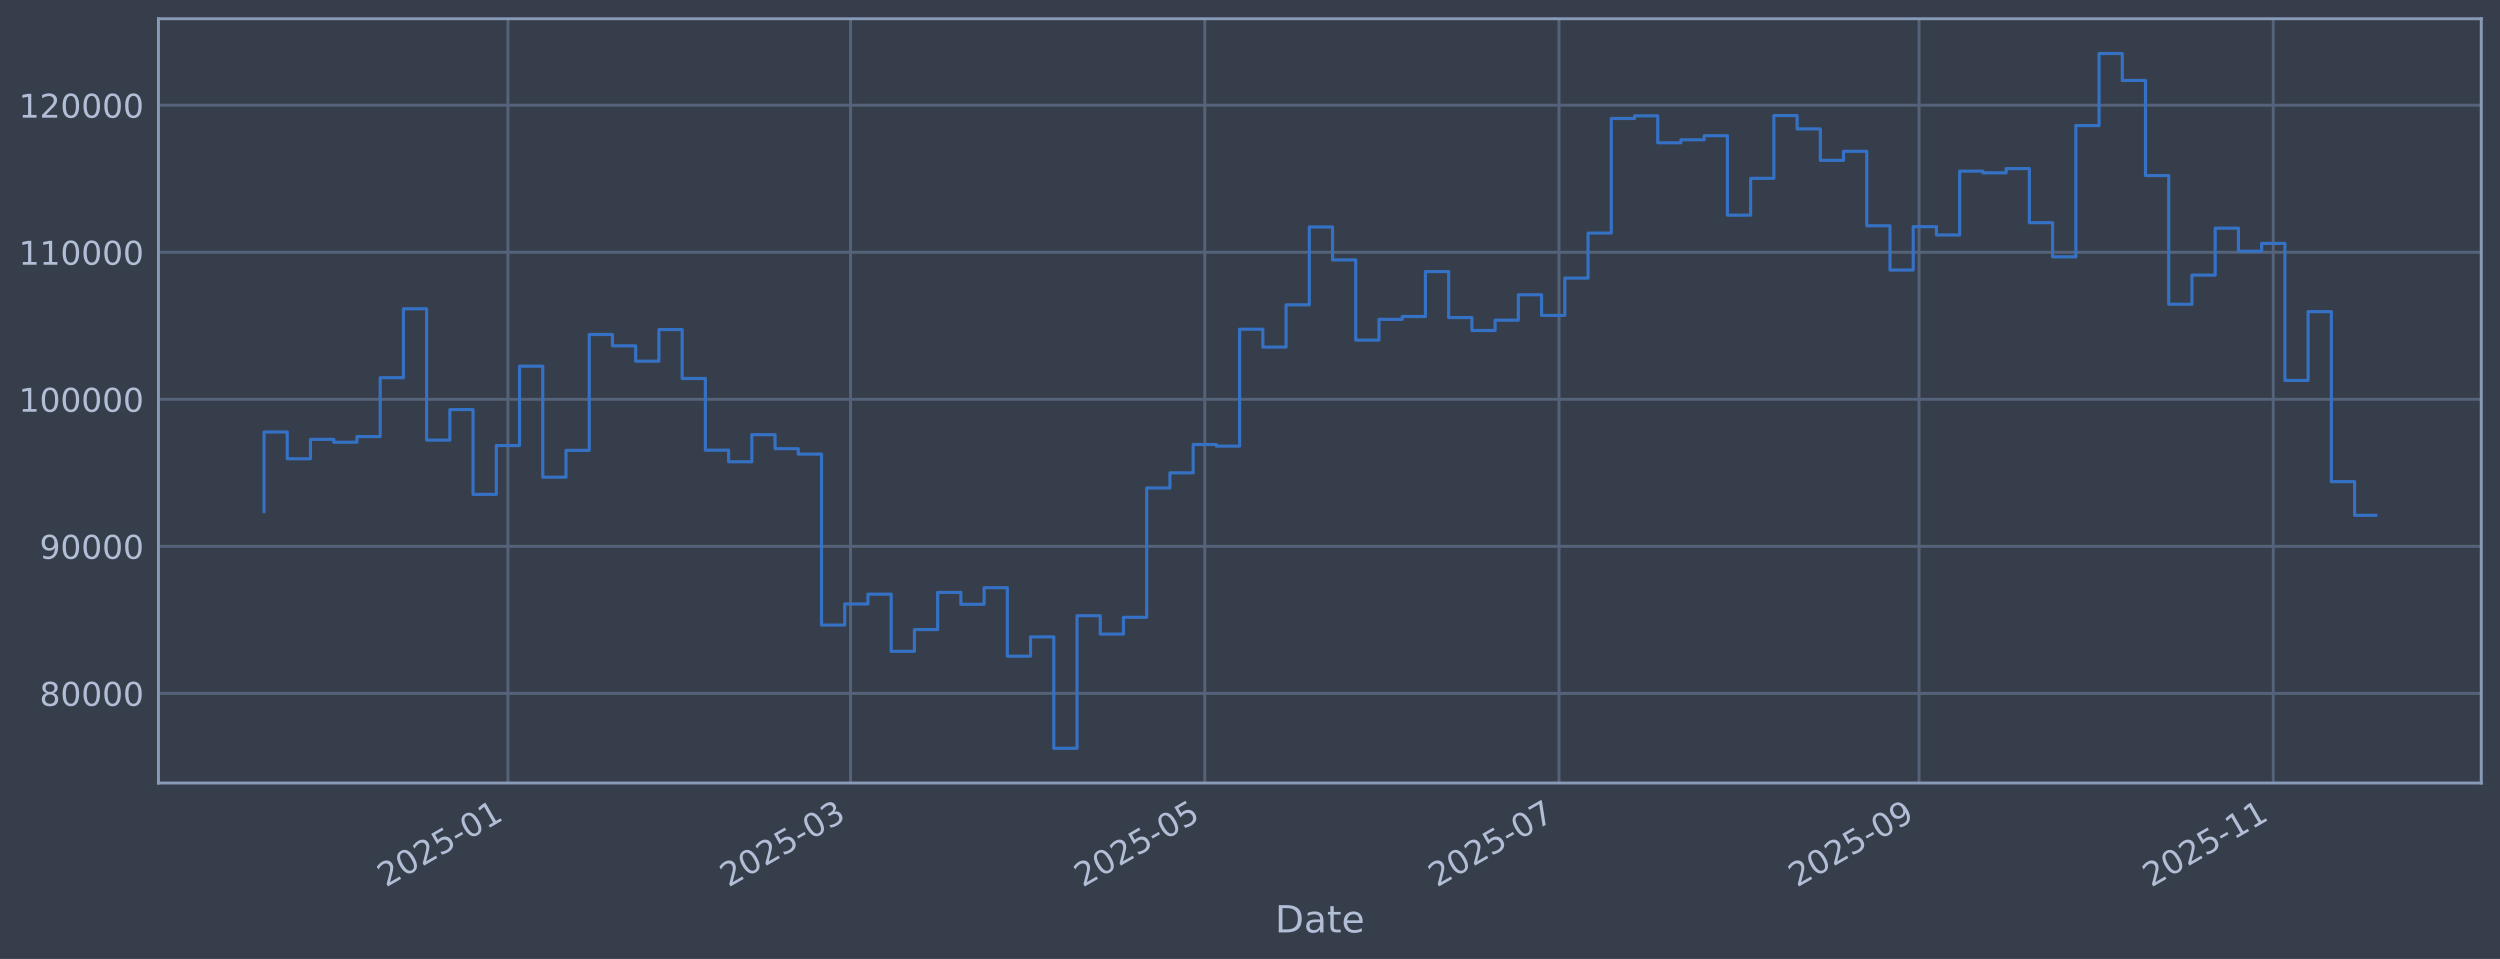
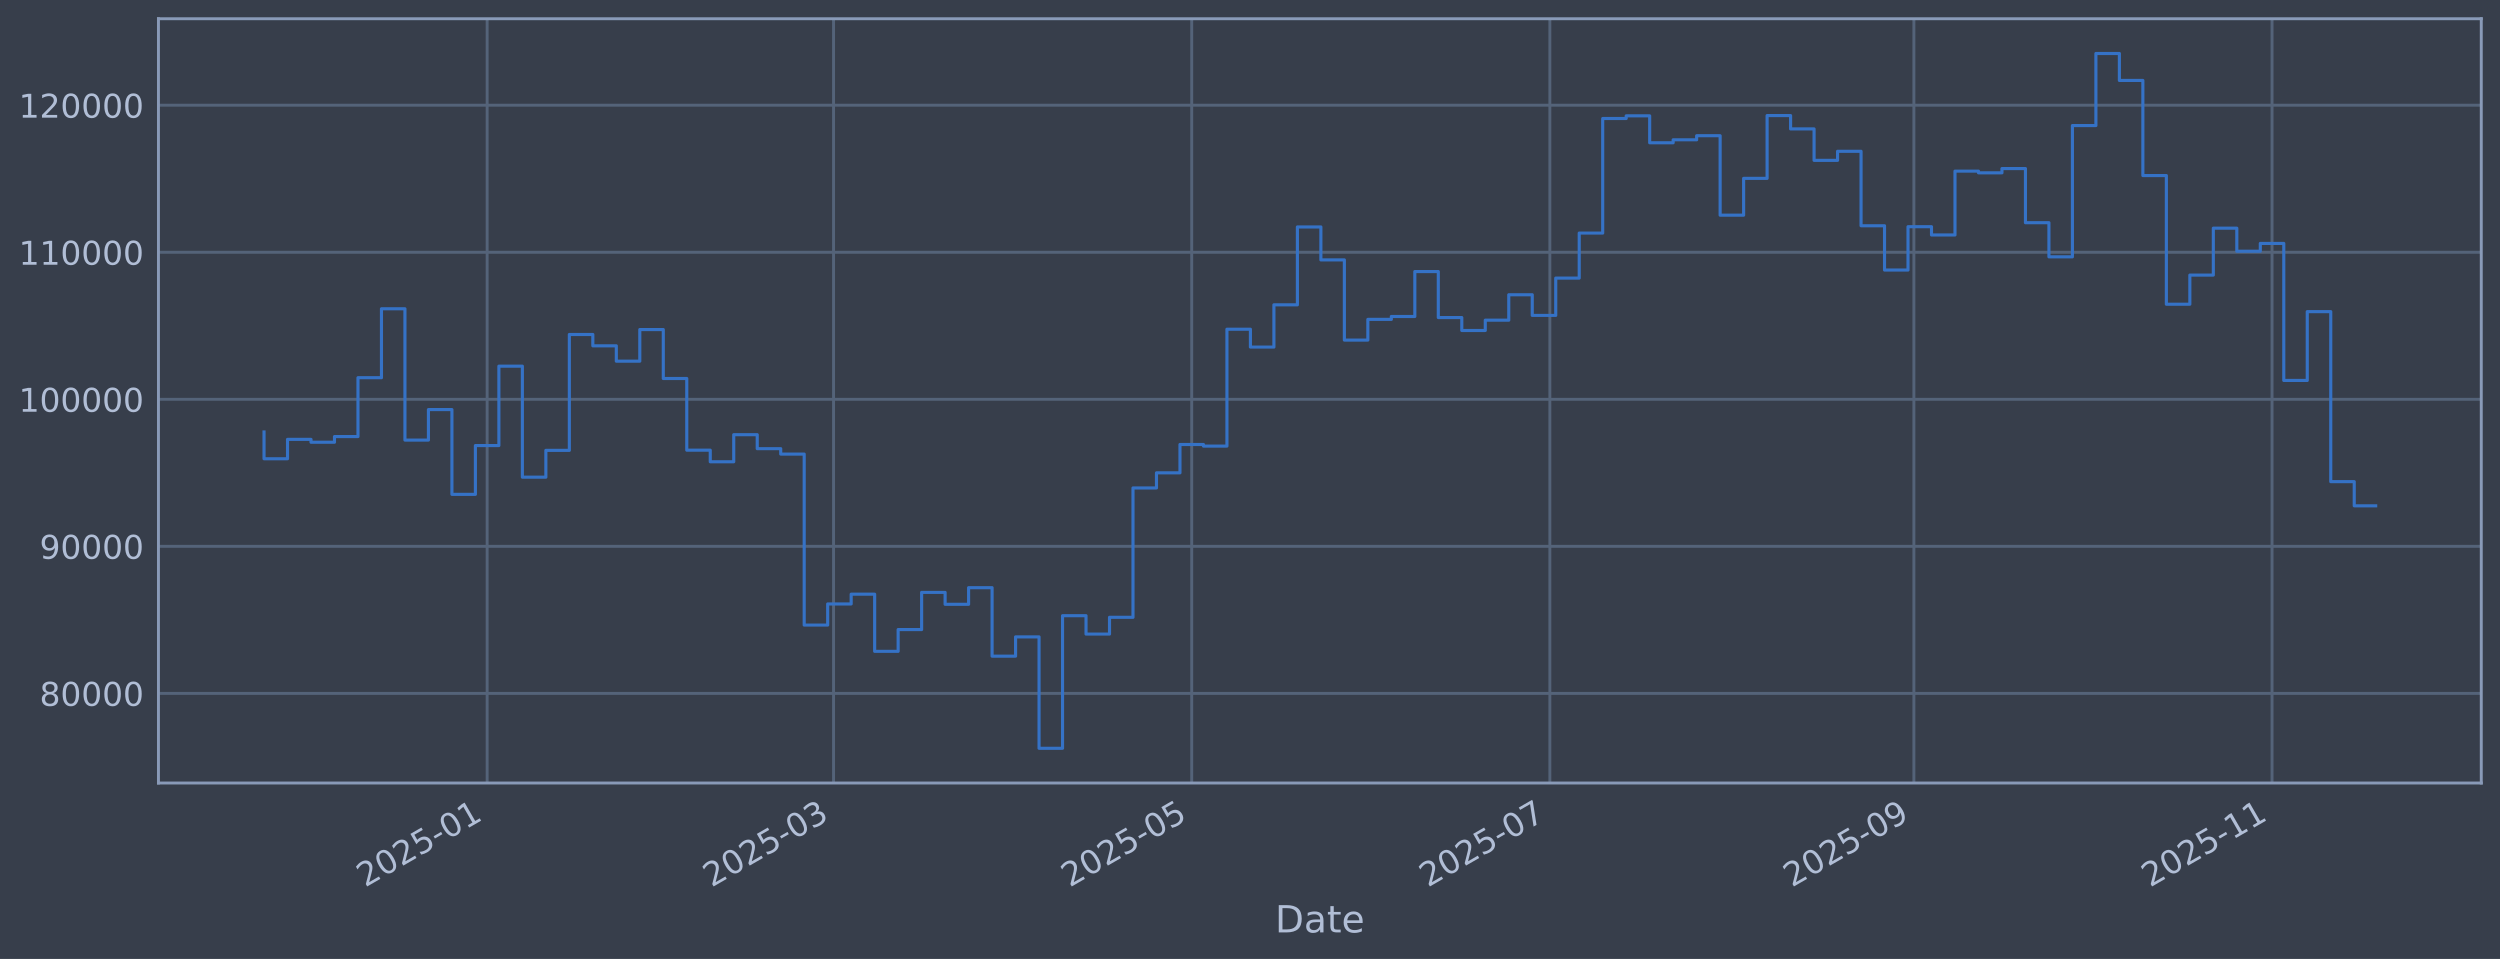
<svg xmlns="http://www.w3.org/2000/svg" xmlns:xlink="http://www.w3.org/1999/xlink" width="960.9pt" height="368.58pt" viewBox="0 0 960.9 368.58" version="1.1">
  <defs>
    <style type="text/css">*{stroke-linejoin: round; stroke-linecap: butt}</style>
  </defs>
  <g id="figure_1">
    <g id="patch_1">
      <path d="M 0 368.58  L 960.9 368.58  L 960.9 0  L 0 0  z " style="fill: #373e4b" />
    </g>
    <g id="axes_1">
      <g id="patch_2">
        <path d="M 60.901 300.96  L 953.701 300.96  L 953.701 7.2  L 60.901 7.2  z " style="fill: #373e4b" />
      </g>
      <g id="matplotlib.axis_1">
        <g id="xtick_1">
          <g id="line2d_1">
-             <path d="M 195.226 300.96  L 195.226 7.2  " clip-path="url(#pa1a0af4677)" style="fill: none; stroke: #546379; stroke-width: 1.12; stroke-linecap: square" />
+             <path d="M 187.238 300.96  L 187.238 7.2  " clip-path="url(#pc68df2a3ed)" style="fill: none; stroke: #546379; stroke-width: 1.12; stroke-linecap: square" />
          </g>
          <g id="line2d_2" />
          <g id="text_1">
-             <g style="fill: #b1bed6" transform="translate(148.3227 341.1745) rotate(-30) scale(0.126 -0.126)">
+             <g style="fill: #b1bed6" transform="translate(140.3344 341.1745) rotate(-30) scale(0.126 -0.126)">
              <defs>
                <path id="DejaVuSans-32" d="M 1228 531  L 3431 531  L 3431 0  L 469 0  L 469 531  Q 828 903 1448 1529  Q 2069 2156 2228 2338  Q 2531 2678 2651 2914  Q 2772 3150 2772 3378  Q 2772 3750 2511 3984  Q 2250 4219 1831 4219  Q 1534 4219 1204 4116  Q 875 4013 500 3803  L 500 4441  Q 881 4594 1212 4672  Q 1544 4750 1819 4750  Q 2544 4750 2975 4387  Q 3406 4025 3406 3419  Q 3406 3131 3298 2873  Q 3191 2616 2906 2266  Q 2828 2175 2409 1742  Q 1991 1309 1228 531  z " transform="scale(0.015625)" />
                <path id="DejaVuSans-30" d="M 2034 4250  Q 1547 4250 1301 3770  Q 1056 3291 1056 2328  Q 1056 1369 1301 889  Q 1547 409 2034 409  Q 2525 409 2770 889  Q 3016 1369 3016 2328  Q 3016 3291 2770 3770  Q 2525 4250 2034 4250  z M 2034 4750  Q 2819 4750 3233 4129  Q 3647 3509 3647 2328  Q 3647 1150 3233 529  Q 2819 -91 2034 -91  Q 1250 -91 836 529  Q 422 1150 422 2328  Q 422 3509 836 4129  Q 1250 4750 2034 4750  z " transform="scale(0.015625)" />
                <path id="DejaVuSans-35" d="M 691 4666  L 3169 4666  L 3169 4134  L 1269 4134  L 1269 2991  Q 1406 3038 1543 3061  Q 1681 3084 1819 3084  Q 2600 3084 3056 2656  Q 3513 2228 3513 1497  Q 3513 744 3044 326  Q 2575 -91 1722 -91  Q 1428 -91 1123 -41  Q 819 9 494 109  L 494 744  Q 775 591 1075 516  Q 1375 441 1709 441  Q 2250 441 2565 725  Q 2881 1009 2881 1497  Q 2881 1984 2565 2268  Q 2250 2553 1709 2553  Q 1456 2553 1204 2497  Q 953 2441 691 2322  L 691 4666  z " transform="scale(0.015625)" />
                <path id="DejaVuSans-2d" d="M 313 2009  L 1997 2009  L 1997 1497  L 313 1497  L 313 2009  z " transform="scale(0.015625)" />
                <path id="DejaVuSans-31" d="M 794 531  L 1825 531  L 1825 4091  L 703 3866  L 703 4441  L 1819 4666  L 2450 4666  L 2450 531  L 3481 531  L 3481 0  L 794 0  L 794 531  z " transform="scale(0.015625)" />
              </defs>
              <use xlink:href="#DejaVuSans-32" />
              <use xlink:href="#DejaVuSans-30" transform="translate(63.62305 0)" />
              <use xlink:href="#DejaVuSans-32" transform="translate(127.2461 0)" />
              <use xlink:href="#DejaVuSans-35" transform="translate(190.8691 0)" />
              <use xlink:href="#DejaVuSans-2d" transform="translate(254.4922 0)" />
              <use xlink:href="#DejaVuSans-30" transform="translate(290.5762 0)" />
              <use xlink:href="#DejaVuSans-31" transform="translate(354.1992 0)" />
            </g>
          </g>
        </g>
        <g id="xtick_2">
          <g id="line2d_3">
-             <path d="M 326.914 300.96  L 326.914 7.2  " clip-path="url(#pa1a0af4677)" style="fill: none; stroke: #546379; stroke-width: 1.12; stroke-linecap: square" />
+             <path d="M 320.384 300.96  L 320.384 7.2  " clip-path="url(#pc68df2a3ed)" style="fill: none; stroke: #546379; stroke-width: 1.12; stroke-linecap: square" />
          </g>
          <g id="line2d_4" />
          <g id="text_2">
-             <g style="fill: #b1bed6" transform="translate(280.0103 341.1745) rotate(-30) scale(0.126 -0.126)">
+             <g style="fill: #b1bed6" transform="translate(273.481 341.1745) rotate(-30) scale(0.126 -0.126)">
              <defs>
                <path id="DejaVuSans-33" d="M 2597 2516  Q 3050 2419 3304 2112  Q 3559 1806 3559 1356  Q 3559 666 3084 287  Q 2609 -91 1734 -91  Q 1441 -91 1130 -33  Q 819 25 488 141  L 488 750  Q 750 597 1062 519  Q 1375 441 1716 441  Q 2309 441 2620 675  Q 2931 909 2931 1356  Q 2931 1769 2642 2001  Q 2353 2234 1838 2234  L 1294 2234  L 1294 2753  L 1863 2753  Q 2328 2753 2575 2939  Q 2822 3125 2822 3475  Q 2822 3834 2567 4026  Q 2313 4219 1838 4219  Q 1578 4219 1281 4162  Q 984 4106 628 3988  L 628 4550  Q 988 4650 1302 4700  Q 1616 4750 1894 4750  Q 2613 4750 3031 4423  Q 3450 4097 3450 3541  Q 3450 3153 3228 2886  Q 3006 2619 2597 2516  z " transform="scale(0.015625)" />
              </defs>
              <use xlink:href="#DejaVuSans-32" />
              <use xlink:href="#DejaVuSans-30" transform="translate(63.62305 0)" />
              <use xlink:href="#DejaVuSans-32" transform="translate(127.2461 0)" />
              <use xlink:href="#DejaVuSans-35" transform="translate(190.8691 0)" />
              <use xlink:href="#DejaVuSans-2d" transform="translate(254.4922 0)" />
              <use xlink:href="#DejaVuSans-30" transform="translate(290.5762 0)" />
              <use xlink:href="#DejaVuSans-33" transform="translate(354.1992 0)" />
            </g>
          </g>
        </g>
        <g id="xtick_3">
          <g id="line2d_5">
-             <path d="M 463.065 300.96  L 463.065 7.2  " clip-path="url(#pa1a0af4677)" style="fill: none; stroke: #546379; stroke-width: 1.12; stroke-linecap: square" />
+             <path d="M 458.044 300.96  L 458.044 7.2  " clip-path="url(#pc68df2a3ed)" style="fill: none; stroke: #546379; stroke-width: 1.12; stroke-linecap: square" />
          </g>
          <g id="line2d_6" />
          <g id="text_3">
-             <g style="fill: #b1bed6" transform="translate(416.1618 341.1745) rotate(-30) scale(0.126 -0.126)">
+             <g style="fill: #b1bed6" transform="translate(411.141 341.1745) rotate(-30) scale(0.126 -0.126)">
              <use xlink:href="#DejaVuSans-32" />
              <use xlink:href="#DejaVuSans-30" transform="translate(63.62305 0)" />
              <use xlink:href="#DejaVuSans-32" transform="translate(127.2461 0)" />
              <use xlink:href="#DejaVuSans-35" transform="translate(190.8691 0)" />
              <use xlink:href="#DejaVuSans-2d" transform="translate(254.4922 0)" />
              <use xlink:href="#DejaVuSans-30" transform="translate(290.5762 0)" />
              <use xlink:href="#DejaVuSans-35" transform="translate(354.1992 0)" />
            </g>
          </g>
        </g>
        <g id="xtick_4">
          <g id="line2d_7">
-             <path d="M 599.217 300.96  L 599.217 7.2  " clip-path="url(#pa1a0af4677)" style="fill: none; stroke: #546379; stroke-width: 1.12; stroke-linecap: square" />
+             <path d="M 595.704 300.96  L 595.704 7.2  " clip-path="url(#pc68df2a3ed)" style="fill: none; stroke: #546379; stroke-width: 1.12; stroke-linecap: square" />
          </g>
          <g id="line2d_8" />
          <g id="text_4">
-             <g style="fill: #b1bed6" transform="translate(552.3133 341.1745) rotate(-30) scale(0.126 -0.126)">
+             <g style="fill: #b1bed6" transform="translate(548.8009 341.1745) rotate(-30) scale(0.126 -0.126)">
              <defs>
                <path id="DejaVuSans-37" d="M 525 4666  L 3525 4666  L 3525 4397  L 1831 0  L 1172 0  L 2766 4134  L 525 4134  L 525 4666  z " transform="scale(0.015625)" />
              </defs>
              <use xlink:href="#DejaVuSans-32" />
              <use xlink:href="#DejaVuSans-30" transform="translate(63.62305 0)" />
              <use xlink:href="#DejaVuSans-32" transform="translate(127.2461 0)" />
              <use xlink:href="#DejaVuSans-35" transform="translate(190.8691 0)" />
              <use xlink:href="#DejaVuSans-2d" transform="translate(254.4922 0)" />
              <use xlink:href="#DejaVuSans-30" transform="translate(290.5762 0)" />
              <use xlink:href="#DejaVuSans-37" transform="translate(354.1992 0)" />
            </g>
          </g>
        </g>
        <g id="xtick_5">
          <g id="line2d_9">
-             <path d="M 737.6 300.96  L 737.6 7.2  " clip-path="url(#pa1a0af4677)" style="fill: none; stroke: #546379; stroke-width: 1.12; stroke-linecap: square" />
+             <path d="M 735.621 300.96  L 735.621 7.2  " clip-path="url(#pc68df2a3ed)" style="fill: none; stroke: #546379; stroke-width: 1.12; stroke-linecap: square" />
          </g>
          <g id="line2d_10" />
          <g id="text_5">
-             <g style="fill: #b1bed6" transform="translate(690.6968 341.1745) rotate(-30) scale(0.126 -0.126)">
+             <g style="fill: #b1bed6" transform="translate(688.7177 341.1745) rotate(-30) scale(0.126 -0.126)">
              <defs>
                <path id="DejaVuSans-39" d="M 703 97  L 703 672  Q 941 559 1184 500  Q 1428 441 1663 441  Q 2288 441 2617 861  Q 2947 1281 2994 2138  Q 2813 1869 2534 1725  Q 2256 1581 1919 1581  Q 1219 1581 811 2004  Q 403 2428 403 3163  Q 403 3881 828 4315  Q 1253 4750 1959 4750  Q 2769 4750 3195 4129  Q 3622 3509 3622 2328  Q 3622 1225 3098 567  Q 2575 -91 1691 -91  Q 1453 -91 1209 -44  Q 966 3 703 97  z M 1959 2075  Q 2384 2075 2632 2365  Q 2881 2656 2881 3163  Q 2881 3666 2632 3958  Q 2384 4250 1959 4250  Q 1534 4250 1286 3958  Q 1038 3666 1038 3163  Q 1038 2656 1286 2365  Q 1534 2075 1959 2075  z " transform="scale(0.015625)" />
              </defs>
              <use xlink:href="#DejaVuSans-32" />
              <use xlink:href="#DejaVuSans-30" transform="translate(63.62305 0)" />
              <use xlink:href="#DejaVuSans-32" transform="translate(127.2461 0)" />
              <use xlink:href="#DejaVuSans-35" transform="translate(190.8691 0)" />
              <use xlink:href="#DejaVuSans-2d" transform="translate(254.4922 0)" />
              <use xlink:href="#DejaVuSans-30" transform="translate(290.5762 0)" />
              <use xlink:href="#DejaVuSans-39" transform="translate(354.1992 0)" />
            </g>
          </g>
        </g>
        <g id="xtick_6">
          <g id="line2d_11">
-             <path d="M 873.752 300.96  L 873.752 7.2  " clip-path="url(#pa1a0af4677)" style="fill: none; stroke: #546379; stroke-width: 1.12; stroke-linecap: square" />
+             <path d="M 873.281 300.96  L 873.281 7.2  " clip-path="url(#pc68df2a3ed)" style="fill: none; stroke: #546379; stroke-width: 1.12; stroke-linecap: square" />
          </g>
          <g id="line2d_12" />
          <g id="text_6">
-             <g style="fill: #b1bed6" transform="translate(826.8483 341.1745) rotate(-30) scale(0.126 -0.126)">
+             <g style="fill: #b1bed6" transform="translate(826.3776 341.1745) rotate(-30) scale(0.126 -0.126)">
              <use xlink:href="#DejaVuSans-32" />
              <use xlink:href="#DejaVuSans-30" transform="translate(63.62305 0)" />
              <use xlink:href="#DejaVuSans-32" transform="translate(127.2461 0)" />
              <use xlink:href="#DejaVuSans-35" transform="translate(190.8691 0)" />
              <use xlink:href="#DejaVuSans-2d" transform="translate(254.4922 0)" />
              <use xlink:href="#DejaVuSans-31" transform="translate(290.5762 0)" />
              <use xlink:href="#DejaVuSans-31" transform="translate(354.1992 0)" />
            </g>
          </g>
        </g>
        <g id="text_7">
          <g style="fill: #b1bed6" transform="translate(490.0914 358.3856) scale(0.144 -0.144)">
            <defs>
              <path id="DejaVuSans-44" d="M 1259 4147  L 1259 519  L 2022 519  Q 2988 519 3436 956  Q 3884 1394 3884 2338  Q 3884 3275 3436 3711  Q 2988 4147 2022 4147  L 1259 4147  z M 628 4666  L 1925 4666  Q 3281 4666 3915 4102  Q 4550 3538 4550 2338  Q 4550 1131 3912 565  Q 3275 0 1925 0  L 628 0  L 628 4666  z " transform="scale(0.015625)" />
              <path id="DejaVuSans-61" d="M 2194 1759  Q 1497 1759 1228 1600  Q 959 1441 959 1056  Q 959 750 1161 570  Q 1363 391 1709 391  Q 2188 391 2477 730  Q 2766 1069 2766 1631  L 2766 1759  L 2194 1759  z M 3341 1997  L 3341 0  L 2766 0  L 2766 531  Q 2569 213 2275 61  Q 1981 -91 1556 -91  Q 1019 -91 701 211  Q 384 513 384 1019  Q 384 1609 779 1909  Q 1175 2209 1959 2209  L 2766 2209  L 2766 2266  Q 2766 2663 2505 2880  Q 2244 3097 1772 3097  Q 1472 3097 1187 3025  Q 903 2953 641 2809  L 641 3341  Q 956 3463 1253 3523  Q 1550 3584 1831 3584  Q 2591 3584 2966 3190  Q 3341 2797 3341 1997  z " transform="scale(0.015625)" />
              <path id="DejaVuSans-74" d="M 1172 4494  L 1172 3500  L 2356 3500  L 2356 3053  L 1172 3053  L 1172 1153  Q 1172 725 1289 603  Q 1406 481 1766 481  L 2356 481  L 2356 0  L 1766 0  Q 1100 0 847 248  Q 594 497 594 1153  L 594 3053  L 172 3053  L 172 3500  L 594 3500  L 594 4494  L 1172 4494  z " transform="scale(0.015625)" />
              <path id="DejaVuSans-65" d="M 3597 1894  L 3597 1613  L 953 1613  Q 991 1019 1311 708  Q 1631 397 2203 397  Q 2534 397 2845 478  Q 3156 559 3463 722  L 3463 178  Q 3153 47 2828 -22  Q 2503 -91 2169 -91  Q 1331 -91 842 396  Q 353 884 353 1716  Q 353 2575 817 3079  Q 1281 3584 2069 3584  Q 2775 3584 3186 3129  Q 3597 2675 3597 1894  z M 3022 2063  Q 3016 2534 2758 2815  Q 2500 3097 2075 3097  Q 1594 3097 1305 2825  Q 1016 2553 972 2059  L 3022 2063  z " transform="scale(0.015625)" />
            </defs>
            <use xlink:href="#DejaVuSans-44" />
            <use xlink:href="#DejaVuSans-61" transform="translate(77.00195 0)" />
            <use xlink:href="#DejaVuSans-74" transform="translate(138.2812 0)" />
            <use xlink:href="#DejaVuSans-65" transform="translate(177.4902 0)" />
          </g>
        </g>
      </g>
      <g id="matplotlib.axis_2">
        <g id="ytick_1">
          <g id="line2d_13">
-             <path d="M 60.901 266.507  L 953.701 266.507  " clip-path="url(#pa1a0af4677)" style="fill: none; stroke: #546379; stroke-width: 1.12; stroke-linecap: square" />
+             <path d="M 60.901 266.507  L 953.701 266.507  " clip-path="url(#pc68df2a3ed)" style="fill: none; stroke: #546379; stroke-width: 1.12; stroke-linecap: square" />
          </g>
          <g id="line2d_14" />
          <g id="text_8">
            <g style="fill: #b1bed6" transform="translate(15.21675 271.2944) scale(0.126 -0.126)">
              <defs>
                <path id="DejaVuSans-38" d="M 2034 2216  Q 1584 2216 1326 1975  Q 1069 1734 1069 1313  Q 1069 891 1326 650  Q 1584 409 2034 409  Q 2484 409 2743 651  Q 3003 894 3003 1313  Q 3003 1734 2745 1975  Q 2488 2216 2034 2216  z M 1403 2484  Q 997 2584 770 2862  Q 544 3141 544 3541  Q 544 4100 942 4425  Q 1341 4750 2034 4750  Q 2731 4750 3128 4425  Q 3525 4100 3525 3541  Q 3525 3141 3298 2862  Q 3072 2584 2669 2484  Q 3125 2378 3379 2068  Q 3634 1759 3634 1313  Q 3634 634 3220 271  Q 2806 -91 2034 -91  Q 1263 -91 848 271  Q 434 634 434 1313  Q 434 1759 690 2068  Q 947 2378 1403 2484  z M 1172 3481  Q 1172 3119 1398 2916  Q 1625 2713 2034 2713  Q 2441 2713 2670 2916  Q 2900 3119 2900 3481  Q 2900 3844 2670 4047  Q 2441 4250 2034 4250  Q 1625 4250 1398 4047  Q 1172 3844 1172 3481  z " transform="scale(0.015625)" />
              </defs>
              <use xlink:href="#DejaVuSans-38" />
              <use xlink:href="#DejaVuSans-30" transform="translate(63.62305 0)" />
              <use xlink:href="#DejaVuSans-30" transform="translate(127.2461 0)" />
              <use xlink:href="#DejaVuSans-30" transform="translate(190.8691 0)" />
              <use xlink:href="#DejaVuSans-30" transform="translate(254.4922 0)" />
            </g>
          </g>
        </g>
        <g id="ytick_2">
          <g id="line2d_15">
-             <path d="M 60.901 209.991  L 953.701 209.991  " clip-path="url(#pa1a0af4677)" style="fill: none; stroke: #546379; stroke-width: 1.12; stroke-linecap: square" />
+             <path d="M 60.901 209.991  L 953.701 209.991  " clip-path="url(#pc68df2a3ed)" style="fill: none; stroke: #546379; stroke-width: 1.12; stroke-linecap: square" />
          </g>
          <g id="line2d_16" />
          <g id="text_9">
            <g style="fill: #b1bed6" transform="translate(15.21675 214.7784) scale(0.126 -0.126)">
              <use xlink:href="#DejaVuSans-39" />
              <use xlink:href="#DejaVuSans-30" transform="translate(63.62305 0)" />
              <use xlink:href="#DejaVuSans-30" transform="translate(127.2461 0)" />
              <use xlink:href="#DejaVuSans-30" transform="translate(190.8691 0)" />
              <use xlink:href="#DejaVuSans-30" transform="translate(254.4922 0)" />
            </g>
          </g>
        </g>
        <g id="ytick_3">
          <g id="line2d_17">
-             <path d="M 60.901 153.475  L 953.701 153.475  " clip-path="url(#pa1a0af4677)" style="fill: none; stroke: #546379; stroke-width: 1.12; stroke-linecap: square" />
+             <path d="M 60.901 153.475  L 953.701 153.475  " clip-path="url(#pc68df2a3ed)" style="fill: none; stroke: #546379; stroke-width: 1.12; stroke-linecap: square" />
          </g>
          <g id="line2d_18" />
          <g id="text_10">
            <g style="fill: #b1bed6" transform="translate(7.2 158.2624) scale(0.126 -0.126)">
              <use xlink:href="#DejaVuSans-31" />
              <use xlink:href="#DejaVuSans-30" transform="translate(63.62305 0)" />
              <use xlink:href="#DejaVuSans-30" transform="translate(127.2461 0)" />
              <use xlink:href="#DejaVuSans-30" transform="translate(190.8691 0)" />
              <use xlink:href="#DejaVuSans-30" transform="translate(254.4922 0)" />
              <use xlink:href="#DejaVuSans-30" transform="translate(318.1152 0)" />
            </g>
          </g>
        </g>
        <g id="ytick_4">
          <g id="line2d_19">
-             <path d="M 60.901 96.959  L 953.701 96.959  " clip-path="url(#pa1a0af4677)" style="fill: none; stroke: #546379; stroke-width: 1.12; stroke-linecap: square" />
+             <path d="M 60.901 96.959  L 953.701 96.959  " clip-path="url(#pc68df2a3ed)" style="fill: none; stroke: #546379; stroke-width: 1.12; stroke-linecap: square" />
          </g>
          <g id="line2d_20" />
          <g id="text_11">
            <g style="fill: #b1bed6" transform="translate(7.2 101.7464) scale(0.126 -0.126)">
              <use xlink:href="#DejaVuSans-31" />
              <use xlink:href="#DejaVuSans-31" transform="translate(63.62305 0)" />
              <use xlink:href="#DejaVuSans-30" transform="translate(127.2461 0)" />
              <use xlink:href="#DejaVuSans-30" transform="translate(190.8691 0)" />
              <use xlink:href="#DejaVuSans-30" transform="translate(254.4922 0)" />
              <use xlink:href="#DejaVuSans-30" transform="translate(318.1152 0)" />
            </g>
          </g>
        </g>
        <g id="ytick_5">
          <g id="line2d_21">
-             <path d="M 60.901 40.443  L 953.701 40.443  " clip-path="url(#pa1a0af4677)" style="fill: none; stroke: #546379; stroke-width: 1.12; stroke-linecap: square" />
+             <path d="M 60.901 40.443  L 953.701 40.443  " clip-path="url(#pc68df2a3ed)" style="fill: none; stroke: #546379; stroke-width: 1.12; stroke-linecap: square" />
          </g>
          <g id="line2d_22" />
          <g id="text_12">
            <g style="fill: #b1bed6" transform="translate(7.2 45.23038) scale(0.126 -0.126)">
              <use xlink:href="#DejaVuSans-31" />
              <use xlink:href="#DejaVuSans-32" transform="translate(63.62305 0)" />
              <use xlink:href="#DejaVuSans-30" transform="translate(127.2461 0)" />
              <use xlink:href="#DejaVuSans-30" transform="translate(190.8691 0)" />
              <use xlink:href="#DejaVuSans-30" transform="translate(254.4922 0)" />
              <use xlink:href="#DejaVuSans-30" transform="translate(318.1152 0)" />
            </g>
          </g>
        </g>
      </g>
      <g id="line2d_23">
-         <path d="M 101.482 196.6  L 101.482 166.039  L 110.41 166.039  L 110.41 176.325  L 119.338 176.325  L 119.338 168.884  L 128.266 168.884  L 128.266 169.981  L 137.194 169.981  L 137.194 167.799  L 146.122 167.799  L 146.122 145.181  L 155.05 145.181  L 155.05 118.684  L 163.978 118.684  L 163.978 169.15  L 172.906 169.15  L 172.906 157.431  L 181.834 157.431  L 181.834 190.005  L 190.762 190.005  L 190.762 171.257  L 199.69 171.257  L 199.69 140.741  L 208.618 140.741  L 208.618 183.414  L 217.546 183.414  L 217.546 173.103  L 226.474 173.103  L 226.474 128.558  L 235.402 128.558  L 235.402 132.92  L 244.33 132.92  L 244.33 138.823  L 253.258 138.823  L 253.258 126.664  L 262.186 126.664  L 262.186 145.48  L 271.114 145.48  L 271.114 173.026  L 280.042 173.026  L 280.042 177.483  L 288.97 177.483  L 288.97 167.075  L 297.898 167.075  L 297.898 172.449  L 306.826 172.449  L 306.826 174.529  L 315.754 174.529  L 315.754 240.251  L 324.682 240.251  L 324.682 232.136  L 333.61 232.136  L 333.61 228.384  L 342.537 228.384  L 342.537 250.348  L 351.465 250.348  L 351.465 241.982  L 360.393 241.982  L 360.393 227.695  L 369.321 227.695  L 369.321 232.275  L 378.249 232.275  L 378.249 225.885  L 387.177 225.885  L 387.177 252.202  L 396.105 252.202  L 396.105 244.794  L 405.033 244.794  L 405.033 287.607  L 413.961 287.607  L 413.961 236.648  L 422.889 236.648  L 422.889 243.711  L 431.817 243.711  L 431.817 237.274  L 440.745 237.274  L 440.745 187.55  L 449.673 187.55  L 449.673 181.744  L 458.601 181.744  L 458.601 170.843  L 467.529 170.843  L 467.529 171.457  L 476.457 171.457  L 476.457 126.538  L 485.385 126.538  L 485.385 133.4  L 494.313 133.4  L 494.313 117.165  L 503.241 117.165  L 503.241 87.226  L 512.169 87.226  L 512.169 99.891  L 521.097 99.891  L 521.097 130.713  L 530.025 130.713  L 530.025 122.762  L 538.953 122.762  L 538.953 121.64  L 547.881 121.64  L 547.881 104.371  L 556.809 104.371  L 556.809 122.06  L 565.737 122.06  L 565.737 127.024  L 574.665 127.024  L 574.665 123.068  L 583.593 123.068  L 583.593 113.291  L 592.521 113.291  L 592.521 121.228  L 601.449 121.228  L 601.449 106.889  L 610.377 106.889  L 610.377 89.583  L 619.304 89.583  L 619.304 45.556  L 628.232 45.556  L 628.232 44.53  L 637.16 44.53  L 637.16 54.873  L 646.088 54.873  L 646.088 53.734  L 655.016 53.734  L 655.016 52.167  L 663.944 52.167  L 663.944 82.708  L 672.872 82.708  L 672.872 68.563  L 681.8 68.563  L 681.8 44.425  L 690.728 44.425  L 690.728 49.554  L 699.656 49.554  L 699.656 61.631  L 708.584 61.631  L 708.584 58.15  L 717.512 58.15  L 717.512 86.767  L 726.44 86.767  L 726.44 103.793  L 735.368 103.793  L 735.368 87.139  L 744.296 87.139  L 744.296 90.316  L 753.224 90.316  L 753.224 65.776  L 762.152 65.776  L 762.152 66.427  L 771.08 66.427  L 771.08 64.794  L 780.008 64.794  L 780.008 85.598  L 788.936 85.598  L 788.936 98.718  L 797.864 98.718  L 797.864 48.256  L 806.792 48.256  L 806.792 20.553  L 815.72 20.553  L 815.72 30.924  L 824.648 30.924  L 824.648 67.478  L 833.576 67.478  L 833.576 116.932  L 842.504 116.932  L 842.504 105.73  L 851.432 105.73  L 851.432 87.704  L 860.36 87.704  L 860.36 96.572  L 869.288 96.572  L 869.288 93.557  L 878.216 93.557  L 878.216 146.227  L 887.144 146.227  L 887.144 119.779  L 896.072 119.779  L 896.072 185.129  L 904.999 185.129  L 904.999 198.07  L 913.119 198.07  L 913.119 198.07  " clip-path="url(#pa1a0af4677)" style="fill: none; stroke: #3572c6; stroke-width: 1.2; stroke-linecap: square" />
+         <path d="M 101.482 166.039  L 101.482 176.325  L 110.509 176.325  L 110.509 168.884  L 119.536 168.884  L 119.536 169.981  L 128.563 169.981  L 128.563 167.799  L 137.59 167.799  L 137.59 145.181  L 146.617 145.181  L 146.617 118.684  L 155.644 118.684  L 155.644 169.15  L 164.671 169.15  L 164.671 157.431  L 173.697 157.431  L 173.697 190.005  L 182.724 190.005  L 182.724 171.257  L 191.751 171.257  L 191.751 140.741  L 200.778 140.741  L 200.778 183.414  L 209.805 183.414  L 209.805 173.103  L 218.832 173.103  L 218.832 128.558  L 227.859 128.558  L 227.859 132.92  L 236.886 132.92  L 236.886 138.823  L 245.912 138.823  L 245.912 126.664  L 254.939 126.664  L 254.939 145.48  L 263.966 145.48  L 263.966 173.026  L 272.993 173.026  L 272.993 177.483  L 282.02 177.483  L 282.02 167.075  L 291.047 167.075  L 291.047 172.449  L 300.074 172.449  L 300.074 174.529  L 309.101 174.529  L 309.101 240.251  L 318.128 240.251  L 318.128 232.136  L 327.154 232.136  L 327.154 228.384  L 336.181 228.384  L 336.181 250.348  L 345.208 250.348  L 345.208 241.982  L 354.235 241.982  L 354.235 227.695  L 363.262 227.695  L 363.262 232.275  L 372.289 232.275  L 372.289 225.885  L 381.316 225.885  L 381.316 252.202  L 390.343 252.202  L 390.343 244.794  L 399.369 244.794  L 399.369 287.607  L 408.396 287.607  L 408.396 236.648  L 417.423 236.648  L 417.423 243.711  L 426.45 243.711  L 426.45 237.274  L 435.477 237.274  L 435.477 187.55  L 444.504 187.55  L 444.504 181.744  L 453.531 181.744  L 453.531 170.843  L 462.558 170.843  L 462.558 171.457  L 471.585 171.457  L 471.585 126.538  L 480.611 126.538  L 480.611 133.4  L 489.638 133.4  L 489.638 117.165  L 498.665 117.165  L 498.665 87.226  L 507.692 87.226  L 507.692 99.891  L 516.719 99.891  L 516.719 130.713  L 525.746 130.713  L 525.746 122.762  L 534.773 122.762  L 534.773 121.64  L 543.8 121.64  L 543.8 104.371  L 552.827 104.371  L 552.827 122.06  L 561.853 122.06  L 561.853 127.024  L 570.88 127.024  L 570.88 123.068  L 579.907 123.068  L 579.907 113.291  L 588.934 113.291  L 588.934 121.228  L 597.961 121.228  L 597.961 106.889  L 606.988 106.889  L 606.988 89.583  L 616.015 89.583  L 616.015 45.556  L 625.042 45.556  L 625.042 44.53  L 634.068 44.53  L 634.068 54.873  L 643.095 54.873  L 643.095 53.734  L 652.122 53.734  L 652.122 52.167  L 661.149 52.167  L 661.149 82.708  L 670.176 82.708  L 670.176 68.563  L 679.203 68.563  L 679.203 44.425  L 688.23 44.425  L 688.23 49.554  L 697.257 49.554  L 697.257 61.631  L 706.284 61.631  L 706.284 58.15  L 715.31 58.15  L 715.31 86.767  L 724.337 86.767  L 724.337 103.793  L 733.364 103.793  L 733.364 87.139  L 742.391 87.139  L 742.391 90.316  L 751.418 90.316  L 751.418 65.776  L 760.445 65.776  L 760.445 66.427  L 769.472 66.427  L 769.472 64.794  L 778.499 64.794  L 778.499 85.598  L 787.526 85.598  L 787.526 98.718  L 796.552 98.718  L 796.552 48.256  L 805.579 48.256  L 805.579 20.553  L 814.606 20.553  L 814.606 30.924  L 823.633 30.924  L 823.633 67.478  L 832.66 67.478  L 832.66 116.932  L 841.687 116.932  L 841.687 105.73  L 850.714 105.73  L 850.714 87.704  L 859.741 87.704  L 859.741 96.572  L 868.767 96.572  L 868.767 93.557  L 877.794 93.557  L 877.794 146.227  L 886.821 146.227  L 886.821 119.779  L 895.848 119.779  L 895.848 185.129  L 904.875 185.129  L 904.875 194.411  L 913.119 194.411  L 913.119 194.411  " clip-path="url(#pc68df2a3ed)" style="fill: none; stroke: #3572c6; stroke-width: 1.2; stroke-linecap: square" />
      </g>
      <g id="patch_3">
        <path d="M 60.901 300.96  L 60.901 7.2  " style="fill: none; stroke: #899ab8; stroke-width: 1.12; stroke-linejoin: miter; stroke-linecap: square" />
      </g>
      <g id="patch_4">
        <path d="M 953.701 300.96  L 953.701 7.2  " style="fill: none; stroke: #899ab8; stroke-width: 1.12; stroke-linejoin: miter; stroke-linecap: square" />
      </g>
      <g id="patch_5">
        <path d="M 60.901 300.96  L 953.701 300.96  " style="fill: none; stroke: #899ab8; stroke-width: 1.12; stroke-linejoin: miter; stroke-linecap: square" />
      </g>
      <g id="patch_6">
        <path d="M 60.901 7.2  L 953.701 7.2  " style="fill: none; stroke: #899ab8; stroke-width: 1.12; stroke-linejoin: miter; stroke-linecap: square" />
      </g>
    </g>
  </g>
  <defs>
-     <clipPath id="pa1a0af4677">
+     <clipPath id="pc68df2a3ed">
      <rect x="60.901" y="7.2" width="892.8" height="293.76" />
    </clipPath>
  </defs>
</svg>
